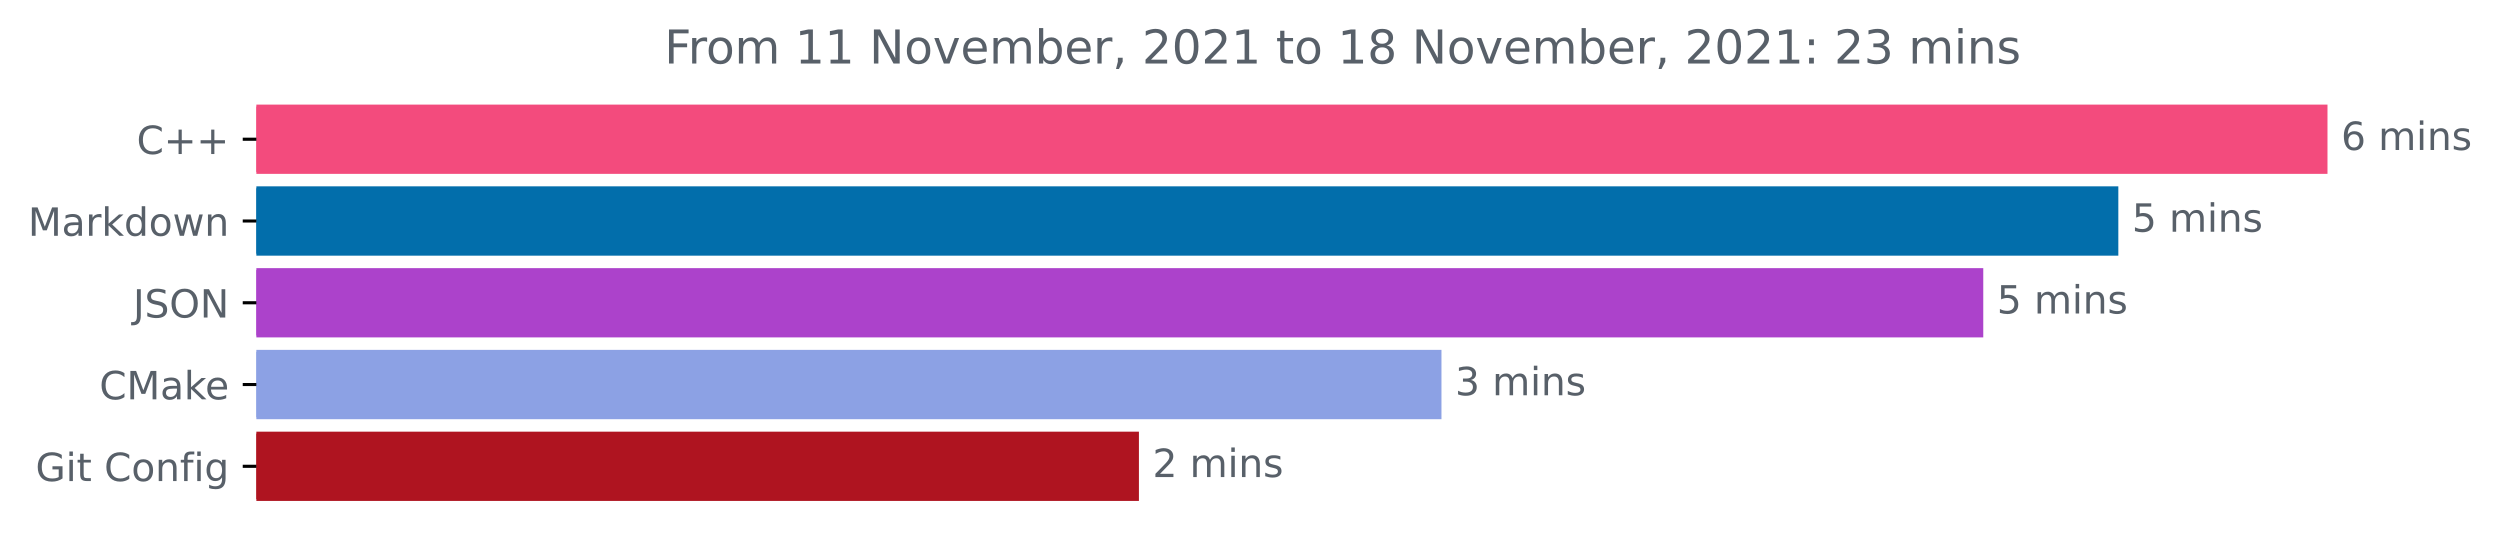
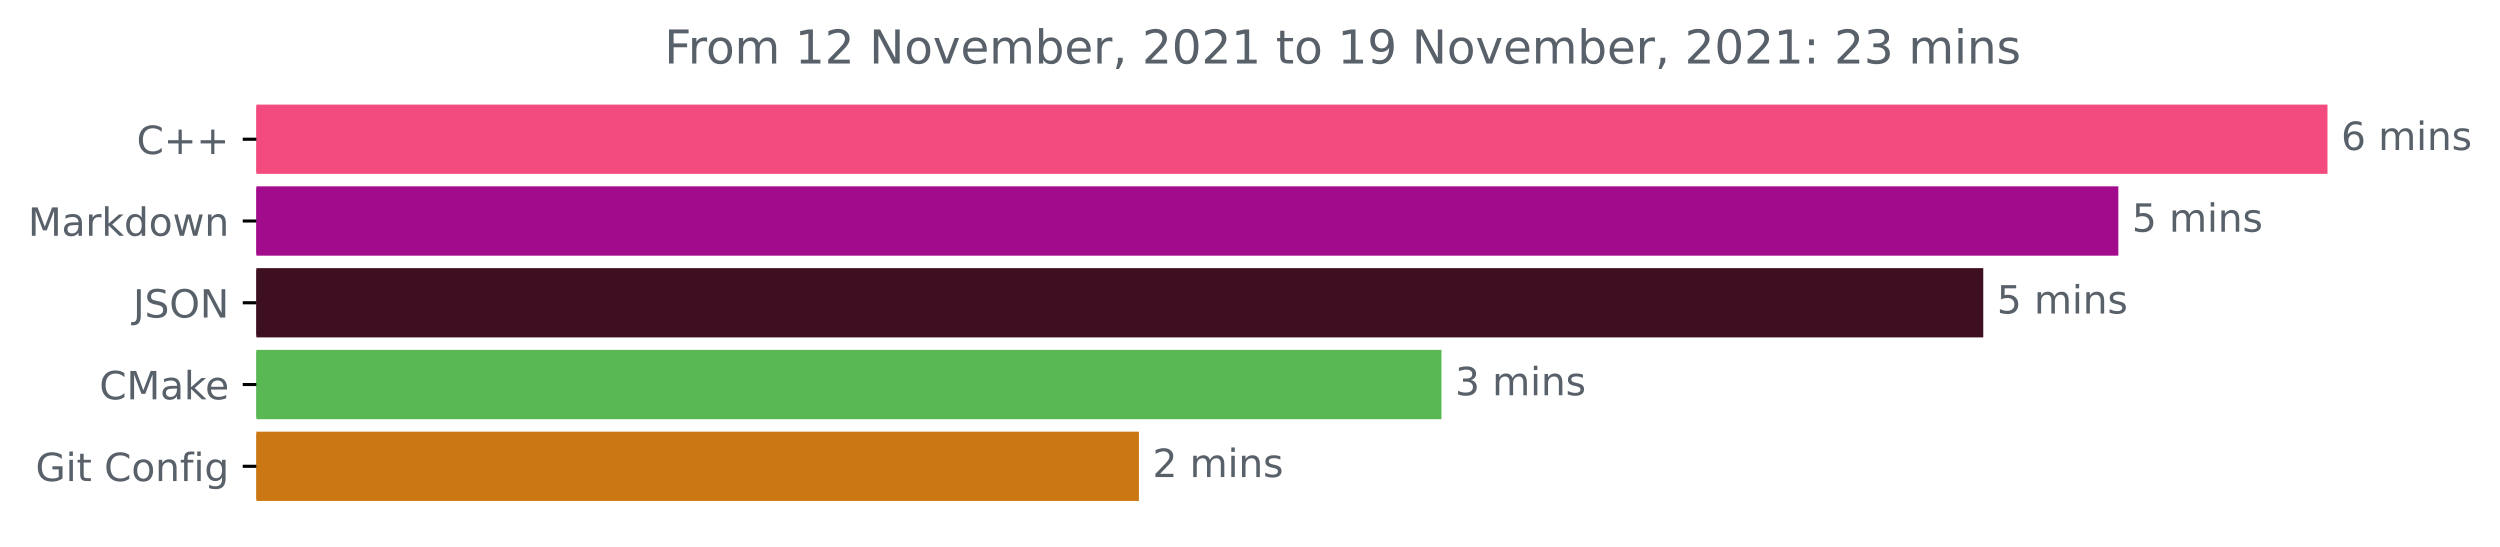
<svg xmlns="http://www.w3.org/2000/svg" xmlns:xlink="http://www.w3.org/1999/xlink" height="140.398pt" version="1.1" viewBox="0 0 642.075 140.398" width="642.075pt">
  <defs>
    <style type="text/css">*{stroke-linecap:butt;stroke-linejoin:round;}</style>
  </defs>
  <g id="figure_1">
    <g id="patch_1">
      <path d="M 0 140.398  L 642.075 140.398  L 642.075 0  L 0 0  z " style="fill:none;" />
    </g>
    <g id="axes_1">
      <g id="patch_2">
-         <path clip-path="url(#p034576816c)" d="M 65.841 27.358  L 597.269 27.358  L 597.269 44.158  L 65.841 44.158  z " style="fill:#f34b7d;stroke:#f34b7d;stroke-linejoin:miter;" />
+         <path clip-path="url(#pab144e76dc)" d="M 65.841 27.358  L 597.269 27.358  L 597.269 44.158  L 65.841 44.158  z " style="fill:#f34b7d;stroke:#f34b7d;stroke-linejoin:miter;" />
      </g>
      <g id="patch_3">
-         <path clip-path="url(#p034576816c)" d="M 65.841 48.358  L 543.552 48.358  L 543.552 65.158  L 65.841 65.158  z " style="fill:#026eab;stroke:#026eab;stroke-linejoin:miter;" />
+         <path clip-path="url(#pab144e76dc)" d="M 65.841 48.358  L 543.552 48.358  L 543.552 65.158  L 65.841 65.158  z " style="fill:#a30b8d;stroke:#a30b8d;stroke-linejoin:miter;" />
      </g>
      <g id="patch_4">
-         <path clip-path="url(#p034576816c)" d="M 65.841 69.358  L 508.863 69.358  L 508.863 86.158  L 65.841 86.158  z " style="fill:#ac42cb;stroke:#ac42cb;stroke-linejoin:miter;" />
+         <path clip-path="url(#pab144e76dc)" d="M 65.841 69.358  L 508.863 69.358  L 508.863 86.158  L 65.841 86.158  z " style="fill:#3e0e21;stroke:#3e0e21;stroke-linejoin:miter;" />
      </g>
      <g id="patch_5">
-         <path clip-path="url(#p034576816c)" d="M 65.841 90.358  L 369.712 90.358  L 369.712 107.158  L 65.841 107.158  z " style="fill:#8ca1e4;stroke:#8ca1e4;stroke-linejoin:miter;" />
+         <path clip-path="url(#pab144e76dc)" d="M 65.841 90.358  L 369.712 90.358  L 369.712 107.158  L 65.841 107.158  z " style="fill:#59b754;stroke:#59b754;stroke-linejoin:miter;" />
      </g>
      <g id="patch_6">
-         <path clip-path="url(#p034576816c)" d="M 65.841 111.358  L 292.01 111.358  L 292.01 128.158  L 65.841 128.158  z " style="fill:#af1420;stroke:#af1420;stroke-linejoin:miter;" />
+         <path clip-path="url(#pab144e76dc)" d="M 65.841 111.358  L 292.01 111.358  L 292.01 128.158  L 65.841 128.158  z " style="fill:#cb7713;stroke:#cb7713;stroke-linejoin:miter;" />
      </g>
      <g id="matplotlib.axis_1" />
      <g id="matplotlib.axis_2">
        <g id="ytick_1">
          <g id="line2d_1">
            <defs>
-               <path d="M 0 0  L -3.5 0  " id="m611659e508" style="stroke:#000000;stroke-width:0.8;" />
+               <path d="M 0 0  L -3.5 0  " id="m6ea1dbb470" style="stroke:#000000;stroke-width:0.8;" />
            </defs>
            <g>
-               <use style="stroke:#000000;stroke-width:0.8;" x="65.841" xlink:href="#m611659e508" y="35.758" />
+               <use style="stroke:#000000;stroke-width:0.8;" x="65.841" xlink:href="#m6ea1dbb470" y="35.758" />
            </g>
          </g>
          <g id="text_1">
            <g style="fill:#586069;" transform="translate(35.09844 39.55734)scale(0.1 -0.1)">
              <defs>
                <path d="M 4122 4306  L 4122 3641  Q 3803 3938 3442 4084  Q 3081 4231 2675 4231  Q 1875 4231 1450 3742  Q 1025 3253 1025 2328  Q 1025 1406 1450 917  Q 1875 428 2675 428  Q 3081 428 3442 575  Q 3803 722 4122 1019  L 4122 359  Q 3791 134 3420 21  Q 3050 -91 2638 -91  Q 1578 -91 968 557  Q 359 1206 359 2328  Q 359 3453 968 4101  Q 1578 4750 2638 4750  Q 3056 4750 3426 4639  Q 3797 4528 4122 4306  z " id="DejaVuSans-43" transform="scale(0.015625)" />
                <path d="M 2944 4013  L 2944 2272  L 4684 2272  L 4684 1741  L 2944 1741  L 2944 0  L 2419 0  L 2419 1741  L 678 1741  L 678 2272  L 2419 2272  L 2419 4013  L 2944 4013  z " id="DejaVuSans-2b" transform="scale(0.015625)" />
              </defs>
              <use xlink:href="#DejaVuSans-43" />
              <use x="69.824" xlink:href="#DejaVuSans-2b" />
              <use x="153.613" xlink:href="#DejaVuSans-2b" />
            </g>
          </g>
        </g>
        <g id="ytick_2">
          <g id="line2d_2">
            <g>
-               <use style="stroke:#000000;stroke-width:0.8;" x="65.841" xlink:href="#m611659e508" y="56.758" />
+               <use style="stroke:#000000;stroke-width:0.8;" x="65.841" xlink:href="#m6ea1dbb470" y="56.758" />
            </g>
          </g>
          <g id="text_2">
            <g style="fill:#586069;" transform="translate(7.2 60.55734)scale(0.1 -0.1)">
              <defs>
                <path d="M 628 4666  L 1569 4666  L 2759 1491  L 3956 4666  L 4897 4666  L 4897 0  L 4281 0  L 4281 4097  L 3078 897  L 2444 897  L 1241 4097  L 1241 0  L 628 0  L 628 4666  z " id="DejaVuSans-4d" transform="scale(0.015625)" />
                <path d="M 2194 1759  Q 1497 1759 1228 1600  Q 959 1441 959 1056  Q 959 750 1161 570  Q 1363 391 1709 391  Q 2188 391 2477 730  Q 2766 1069 2766 1631  L 2766 1759  L 2194 1759  z M 3341 1997  L 3341 0  L 2766 0  L 2766 531  Q 2569 213 2275 61  Q 1981 -91 1556 -91  Q 1019 -91 701 211  Q 384 513 384 1019  Q 384 1609 779 1909  Q 1175 2209 1959 2209  L 2766 2209  L 2766 2266  Q 2766 2663 2505 2880  Q 2244 3097 1772 3097  Q 1472 3097 1187 3025  Q 903 2953 641 2809  L 641 3341  Q 956 3463 1253 3523  Q 1550 3584 1831 3584  Q 2591 3584 2966 3190  Q 3341 2797 3341 1997  z " id="DejaVuSans-61" transform="scale(0.015625)" />
                <path d="M 2631 2963  Q 2534 3019 2420 3045  Q 2306 3072 2169 3072  Q 1681 3072 1420 2755  Q 1159 2438 1159 1844  L 1159 0  L 581 0  L 581 3500  L 1159 3500  L 1159 2956  Q 1341 3275 1631 3429  Q 1922 3584 2338 3584  Q 2397 3584 2469 3576  Q 2541 3569 2628 3553  L 2631 2963  z " id="DejaVuSans-72" transform="scale(0.015625)" />
                <path d="M 581 4863  L 1159 4863  L 1159 1991  L 2875 3500  L 3609 3500  L 1753 1863  L 3688 0  L 2938 0  L 1159 1709  L 1159 0  L 581 0  L 581 4863  z " id="DejaVuSans-6b" transform="scale(0.015625)" />
                <path d="M 2906 2969  L 2906 4863  L 3481 4863  L 3481 0  L 2906 0  L 2906 525  Q 2725 213 2448 61  Q 2172 -91 1784 -91  Q 1150 -91 751 415  Q 353 922 353 1747  Q 353 2572 751 3078  Q 1150 3584 1784 3584  Q 2172 3584 2448 3432  Q 2725 3281 2906 2969  z M 947 1747  Q 947 1113 1208 752  Q 1469 391 1925 391  Q 2381 391 2643 752  Q 2906 1113 2906 1747  Q 2906 2381 2643 2742  Q 2381 3103 1925 3103  Q 1469 3103 1208 2742  Q 947 2381 947 1747  z " id="DejaVuSans-64" transform="scale(0.015625)" />
                <path d="M 1959 3097  Q 1497 3097 1228 2736  Q 959 2375 959 1747  Q 959 1119 1226 758  Q 1494 397 1959 397  Q 2419 397 2687 759  Q 2956 1122 2956 1747  Q 2956 2369 2687 2733  Q 2419 3097 1959 3097  z M 1959 3584  Q 2709 3584 3137 3096  Q 3566 2609 3566 1747  Q 3566 888 3137 398  Q 2709 -91 1959 -91  Q 1206 -91 779 398  Q 353 888 353 1747  Q 353 2609 779 3096  Q 1206 3584 1959 3584  z " id="DejaVuSans-6f" transform="scale(0.015625)" />
                <path d="M 269 3500  L 844 3500  L 1563 769  L 2278 3500  L 2956 3500  L 3675 769  L 4391 3500  L 4966 3500  L 4050 0  L 3372 0  L 2619 2869  L 1863 0  L 1184 0  L 269 3500  z " id="DejaVuSans-77" transform="scale(0.015625)" />
                <path d="M 3513 2113  L 3513 0  L 2938 0  L 2938 2094  Q 2938 2591 2744 2837  Q 2550 3084 2163 3084  Q 1697 3084 1428 2787  Q 1159 2491 1159 1978  L 1159 0  L 581 0  L 581 3500  L 1159 3500  L 1159 2956  Q 1366 3272 1645 3428  Q 1925 3584 2291 3584  Q 2894 3584 3203 3211  Q 3513 2838 3513 2113  z " id="DejaVuSans-6e" transform="scale(0.015625)" />
              </defs>
              <use xlink:href="#DejaVuSans-4d" />
              <use x="86.279" xlink:href="#DejaVuSans-61" />
              <use x="147.559" xlink:href="#DejaVuSans-72" />
              <use x="188.672" xlink:href="#DejaVuSans-6b" />
              <use x="246.582" xlink:href="#DejaVuSans-64" />
              <use x="310.059" xlink:href="#DejaVuSans-6f" />
              <use x="371.24" xlink:href="#DejaVuSans-77" />
              <use x="453.027" xlink:href="#DejaVuSans-6e" />
            </g>
          </g>
        </g>
        <g id="ytick_3">
          <g id="line2d_3">
            <g>
-               <use style="stroke:#000000;stroke-width:0.8;" x="65.841" xlink:href="#m611659e508" y="77.758" />
+               <use style="stroke:#000000;stroke-width:0.8;" x="65.841" xlink:href="#m6ea1dbb470" y="77.758" />
            </g>
          </g>
          <g id="text_3">
            <g style="fill:#586069;" transform="translate(34.18906 81.55734)scale(0.1 -0.1)">
              <defs>
                <path d="M 628 4666  L 1259 4666  L 1259 325  Q 1259 -519 939 -900  Q 619 -1281 -91 -1281  L -331 -1281  L -331 -750  L -134 -750  Q 284 -750 456 -515  Q 628 -281 628 325  L 628 4666  z " id="DejaVuSans-4a" transform="scale(0.015625)" />
                <path d="M 3425 4513  L 3425 3897  Q 3066 4069 2747 4153  Q 2428 4238 2131 4238  Q 1616 4238 1336 4038  Q 1056 3838 1056 3469  Q 1056 3159 1242 3001  Q 1428 2844 1947 2747  L 2328 2669  Q 3034 2534 3370 2195  Q 3706 1856 3706 1288  Q 3706 609 3251 259  Q 2797 -91 1919 -91  Q 1588 -91 1214 -16  Q 841 59 441 206  L 441 856  Q 825 641 1194 531  Q 1563 422 1919 422  Q 2459 422 2753 634  Q 3047 847 3047 1241  Q 3047 1584 2836 1778  Q 2625 1972 2144 2069  L 1759 2144  Q 1053 2284 737 2584  Q 422 2884 422 3419  Q 422 4038 858 4394  Q 1294 4750 2059 4750  Q 2388 4750 2728 4690  Q 3069 4631 3425 4513  z " id="DejaVuSans-53" transform="scale(0.015625)" />
                <path d="M 2522 4238  Q 1834 4238 1429 3725  Q 1025 3213 1025 2328  Q 1025 1447 1429 934  Q 1834 422 2522 422  Q 3209 422 3611 934  Q 4013 1447 4013 2328  Q 4013 3213 3611 3725  Q 3209 4238 2522 4238  z M 2522 4750  Q 3503 4750 4090 4092  Q 4678 3434 4678 2328  Q 4678 1225 4090 567  Q 3503 -91 2522 -91  Q 1538 -91 948 565  Q 359 1222 359 2328  Q 359 3434 948 4092  Q 1538 4750 2522 4750  z " id="DejaVuSans-4f" transform="scale(0.015625)" />
                <path d="M 628 4666  L 1478 4666  L 3547 763  L 3547 4666  L 4159 4666  L 4159 0  L 3309 0  L 1241 3903  L 1241 0  L 628 0  L 628 4666  z " id="DejaVuSans-4e" transform="scale(0.015625)" />
              </defs>
              <use xlink:href="#DejaVuSans-4a" />
              <use x="29.492" xlink:href="#DejaVuSans-53" />
              <use x="92.969" xlink:href="#DejaVuSans-4f" />
              <use x="171.68" xlink:href="#DejaVuSans-4e" />
            </g>
          </g>
        </g>
        <g id="ytick_4">
          <g id="line2d_4">
            <g>
-               <use style="stroke:#000000;stroke-width:0.8;" x="65.841" xlink:href="#m611659e508" y="98.758" />
+               <use style="stroke:#000000;stroke-width:0.8;" x="65.841" xlink:href="#m6ea1dbb470" y="98.758" />
            </g>
          </g>
          <g id="text_4">
            <g style="fill:#586069;" transform="translate(25.52031 102.5573)scale(0.1 -0.1)">
              <defs>
                <path d="M 3597 1894  L 3597 1613  L 953 1613  Q 991 1019 1311 708  Q 1631 397 2203 397  Q 2534 397 2845 478  Q 3156 559 3463 722  L 3463 178  Q 3153 47 2828 -22  Q 2503 -91 2169 -91  Q 1331 -91 842 396  Q 353 884 353 1716  Q 353 2575 817 3079  Q 1281 3584 2069 3584  Q 2775 3584 3186 3129  Q 3597 2675 3597 1894  z M 3022 2063  Q 3016 2534 2758 2815  Q 2500 3097 2075 3097  Q 1594 3097 1305 2825  Q 1016 2553 972 2059  L 3022 2063  z " id="DejaVuSans-65" transform="scale(0.015625)" />
              </defs>
              <use xlink:href="#DejaVuSans-43" />
              <use x="69.824" xlink:href="#DejaVuSans-4d" />
              <use x="156.104" xlink:href="#DejaVuSans-61" />
              <use x="217.383" xlink:href="#DejaVuSans-6b" />
              <use x="271.668" xlink:href="#DejaVuSans-65" />
            </g>
          </g>
        </g>
        <g id="ytick_5">
          <g id="line2d_5">
            <g>
-               <use style="stroke:#000000;stroke-width:0.8;" x="65.841" xlink:href="#m611659e508" y="119.758" />
+               <use style="stroke:#000000;stroke-width:0.8;" x="65.841" xlink:href="#m6ea1dbb470" y="119.758" />
            </g>
          </g>
          <g id="text_5">
            <g style="fill:#586069;" transform="translate(9.129688 123.5573)scale(0.1 -0.1)">
              <defs>
                <path d="M 3809 666  L 3809 1919  L 2778 1919  L 2778 2438  L 4434 2438  L 4434 434  Q 4069 175 3628 42  Q 3188 -91 2688 -91  Q 1594 -91 976 548  Q 359 1188 359 2328  Q 359 3472 976 4111  Q 1594 4750 2688 4750  Q 3144 4750 3555 4637  Q 3966 4525 4313 4306  L 4313 3634  Q 3963 3931 3569 4081  Q 3175 4231 2741 4231  Q 1884 4231 1454 3753  Q 1025 3275 1025 2328  Q 1025 1384 1454 906  Q 1884 428 2741 428  Q 3075 428 3337 486  Q 3600 544 3809 666  z " id="DejaVuSans-47" transform="scale(0.015625)" />
                <path d="M 603 3500  L 1178 3500  L 1178 0  L 603 0  L 603 3500  z M 603 4863  L 1178 4863  L 1178 4134  L 603 4134  L 603 4863  z " id="DejaVuSans-69" transform="scale(0.015625)" />
                <path d="M 1172 4494  L 1172 3500  L 2356 3500  L 2356 3053  L 1172 3053  L 1172 1153  Q 1172 725 1289 603  Q 1406 481 1766 481  L 2356 481  L 2356 0  L 1766 0  Q 1100 0 847 248  Q 594 497 594 1153  L 594 3053  L 172 3053  L 172 3500  L 594 3500  L 594 4494  L 1172 4494  z " id="DejaVuSans-74" transform="scale(0.015625)" />
                <path id="DejaVuSans-20" transform="scale(0.015625)" />
                <path d="M 2375 4863  L 2375 4384  L 1825 4384  Q 1516 4384 1395 4259  Q 1275 4134 1275 3809  L 1275 3500  L 2222 3500  L 2222 3053  L 1275 3053  L 1275 0  L 697 0  L 697 3053  L 147 3053  L 147 3500  L 697 3500  L 697 3744  Q 697 4328 969 4595  Q 1241 4863 1831 4863  L 2375 4863  z " id="DejaVuSans-66" transform="scale(0.015625)" />
                <path d="M 2906 1791  Q 2906 2416 2648 2759  Q 2391 3103 1925 3103  Q 1463 3103 1205 2759  Q 947 2416 947 1791  Q 947 1169 1205 825  Q 1463 481 1925 481  Q 2391 481 2648 825  Q 2906 1169 2906 1791  z M 3481 434  Q 3481 -459 3084 -895  Q 2688 -1331 1869 -1331  Q 1566 -1331 1297 -1286  Q 1028 -1241 775 -1147  L 775 -588  Q 1028 -725 1275 -790  Q 1522 -856 1778 -856  Q 2344 -856 2625 -561  Q 2906 -266 2906 331  L 2906 616  Q 2728 306 2450 153  Q 2172 0 1784 0  Q 1141 0 747 490  Q 353 981 353 1791  Q 353 2603 747 3093  Q 1141 3584 1784 3584  Q 2172 3584 2450 3431  Q 2728 3278 2906 2969  L 2906 3500  L 3481 3500  L 3481 434  z " id="DejaVuSans-67" transform="scale(0.015625)" />
              </defs>
              <use xlink:href="#DejaVuSans-47" />
              <use x="77.49" xlink:href="#DejaVuSans-69" />
              <use x="105.273" xlink:href="#DejaVuSans-74" />
              <use x="144.482" xlink:href="#DejaVuSans-20" />
              <use x="176.27" xlink:href="#DejaVuSans-43" />
              <use x="246.094" xlink:href="#DejaVuSans-6f" />
              <use x="307.275" xlink:href="#DejaVuSans-6e" />
              <use x="370.654" xlink:href="#DejaVuSans-66" />
              <use x="405.859" xlink:href="#DejaVuSans-69" />
              <use x="433.643" xlink:href="#DejaVuSans-67" />
            </g>
          </g>
        </g>
      </g>
      <g id="text_6">
        <g style="fill:#586069;" transform="translate(601.2692 38.5175)scale(0.1 -0.1)">
          <defs>
            <path d="M 2113 2584  Q 1688 2584 1439 2293  Q 1191 2003 1191 1497  Q 1191 994 1439 701  Q 1688 409 2113 409  Q 2538 409 2786 701  Q 3034 994 3034 1497  Q 3034 2003 2786 2293  Q 2538 2584 2113 2584  z M 3366 4563  L 3366 3988  Q 3128 4100 2886 4159  Q 2644 4219 2406 4219  Q 1781 4219 1451 3797  Q 1122 3375 1075 2522  Q 1259 2794 1537 2939  Q 1816 3084 2150 3084  Q 2853 3084 3261 2657  Q 3669 2231 3669 1497  Q 3669 778 3244 343  Q 2819 -91 2113 -91  Q 1303 -91 875 529  Q 447 1150 447 2328  Q 447 3434 972 4092  Q 1497 4750 2381 4750  Q 2619 4750 2861 4703  Q 3103 4656 3366 4563  z " id="DejaVuSans-36" transform="scale(0.015625)" />
            <path d="M 3328 2828  Q 3544 3216 3844 3400  Q 4144 3584 4550 3584  Q 5097 3584 5394 3201  Q 5691 2819 5691 2113  L 5691 0  L 5113 0  L 5113 2094  Q 5113 2597 4934 2840  Q 4756 3084 4391 3084  Q 3944 3084 3684 2787  Q 3425 2491 3425 1978  L 3425 0  L 2847 0  L 2847 2094  Q 2847 2600 2669 2842  Q 2491 3084 2119 3084  Q 1678 3084 1418 2786  Q 1159 2488 1159 1978  L 1159 0  L 581 0  L 581 3500  L 1159 3500  L 1159 2956  Q 1356 3278 1631 3431  Q 1906 3584 2284 3584  Q 2666 3584 2933 3390  Q 3200 3197 3328 2828  z " id="DejaVuSans-6d" transform="scale(0.015625)" />
            <path d="M 2834 3397  L 2834 2853  Q 2591 2978 2328 3040  Q 2066 3103 1784 3103  Q 1356 3103 1142 2972  Q 928 2841 928 2578  Q 928 2378 1081 2264  Q 1234 2150 1697 2047  L 1894 2003  Q 2506 1872 2764 1633  Q 3022 1394 3022 966  Q 3022 478 2636 193  Q 2250 -91 1575 -91  Q 1294 -91 989 -36  Q 684 19 347 128  L 347 722  Q 666 556 975 473  Q 1284 391 1588 391  Q 1994 391 2212 530  Q 2431 669 2431 922  Q 2431 1156 2273 1281  Q 2116 1406 1581 1522  L 1381 1569  Q 847 1681 609 1914  Q 372 2147 372 2553  Q 372 3047 722 3315  Q 1072 3584 1716 3584  Q 2034 3584 2315 3537  Q 2597 3491 2834 3397  z " id="DejaVuSans-73" transform="scale(0.015625)" />
          </defs>
          <use xlink:href="#DejaVuSans-36" />
          <use x="63.623" xlink:href="#DejaVuSans-20" />
          <use x="95.41" xlink:href="#DejaVuSans-6d" />
          <use x="192.822" xlink:href="#DejaVuSans-69" />
          <use x="220.605" xlink:href="#DejaVuSans-6e" />
          <use x="283.984" xlink:href="#DejaVuSans-73" />
        </g>
      </g>
      <g id="text_7">
        <g style="fill:#586069;" transform="translate(547.5515 59.5175)scale(0.1 -0.1)">
          <defs>
            <path d="M 691 4666  L 3169 4666  L 3169 4134  L 1269 4134  L 1269 2991  Q 1406 3038 1543 3061  Q 1681 3084 1819 3084  Q 2600 3084 3056 2656  Q 3513 2228 3513 1497  Q 3513 744 3044 326  Q 2575 -91 1722 -91  Q 1428 -91 1123 -41  Q 819 9 494 109  L 494 744  Q 775 591 1075 516  Q 1375 441 1709 441  Q 2250 441 2565 725  Q 2881 1009 2881 1497  Q 2881 1984 2565 2268  Q 2250 2553 1709 2553  Q 1456 2553 1204 2497  Q 953 2441 691 2322  L 691 4666  z " id="DejaVuSans-35" transform="scale(0.015625)" />
          </defs>
          <use xlink:href="#DejaVuSans-35" />
          <use x="63.623" xlink:href="#DejaVuSans-20" />
          <use x="95.41" xlink:href="#DejaVuSans-6d" />
          <use x="192.822" xlink:href="#DejaVuSans-69" />
          <use x="220.605" xlink:href="#DejaVuSans-6e" />
          <use x="283.984" xlink:href="#DejaVuSans-73" />
        </g>
      </g>
      <g id="text_8">
        <g style="fill:#586069;" transform="translate(512.863 80.5175)scale(0.1 -0.1)">
          <use xlink:href="#DejaVuSans-35" />
          <use x="63.623" xlink:href="#DejaVuSans-20" />
          <use x="95.41" xlink:href="#DejaVuSans-6d" />
          <use x="192.822" xlink:href="#DejaVuSans-69" />
          <use x="220.605" xlink:href="#DejaVuSans-6e" />
          <use x="283.984" xlink:href="#DejaVuSans-73" />
        </g>
      </g>
      <g id="text_9">
        <g style="fill:#586069;" transform="translate(373.7123 101.5175)scale(0.1 -0.1)">
          <defs>
            <path d="M 2597 2516  Q 3050 2419 3304 2112  Q 3559 1806 3559 1356  Q 3559 666 3084 287  Q 2609 -91 1734 -91  Q 1441 -91 1130 -33  Q 819 25 488 141  L 488 750  Q 750 597 1062 519  Q 1375 441 1716 441  Q 2309 441 2620 675  Q 2931 909 2931 1356  Q 2931 1769 2642 2001  Q 2353 2234 1838 2234  L 1294 2234  L 1294 2753  L 1863 2753  Q 2328 2753 2575 2939  Q 2822 3125 2822 3475  Q 2822 3834 2567 4026  Q 2313 4219 1838 4219  Q 1578 4219 1281 4162  Q 984 4106 628 3988  L 628 4550  Q 988 4650 1302 4700  Q 1616 4750 1894 4750  Q 2613 4750 3031 4423  Q 3450 4097 3450 3541  Q 3450 3153 3228 2886  Q 3006 2619 2597 2516  z " id="DejaVuSans-33" transform="scale(0.015625)" />
          </defs>
          <use xlink:href="#DejaVuSans-33" />
          <use x="63.623" xlink:href="#DejaVuSans-20" />
          <use x="95.41" xlink:href="#DejaVuSans-6d" />
          <use x="192.822" xlink:href="#DejaVuSans-69" />
          <use x="220.605" xlink:href="#DejaVuSans-6e" />
          <use x="283.984" xlink:href="#DejaVuSans-73" />
        </g>
      </g>
      <g id="text_10">
        <g style="fill:#586069;" transform="translate(296.01 122.5175)scale(0.1 -0.1)">
          <defs>
            <path d="M 1228 531  L 3431 531  L 3431 0  L 469 0  L 469 531  Q 828 903 1448 1529  Q 2069 2156 2228 2338  Q 2531 2678 2651 2914  Q 2772 3150 2772 3378  Q 2772 3750 2511 3984  Q 2250 4219 1831 4219  Q 1534 4219 1204 4116  Q 875 4013 500 3803  L 500 4441  Q 881 4594 1212 4672  Q 1544 4750 1819 4750  Q 2544 4750 2975 4387  Q 3406 4025 3406 3419  Q 3406 3131 3298 2873  Q 3191 2616 2906 2266  Q 2828 2175 2409 1742  Q 1991 1309 1228 531  z " id="DejaVuSans-32" transform="scale(0.015625)" />
          </defs>
          <use xlink:href="#DejaVuSans-32" />
          <use x="63.623" xlink:href="#DejaVuSans-20" />
          <use x="95.41" xlink:href="#DejaVuSans-6d" />
          <use x="192.822" xlink:href="#DejaVuSans-69" />
          <use x="220.605" xlink:href="#DejaVuSans-6e" />
          <use x="283.984" xlink:href="#DejaVuSans-73" />
        </g>
      </g>
      <g id="text_11">
        <g style="fill:#586069;" transform="translate(170.6428 16.31812)scale(0.12 -0.12)">
          <defs>
            <path d="M 628 4666  L 3309 4666  L 3309 4134  L 1259 4134  L 1259 2759  L 3109 2759  L 3109 2228  L 1259 2228  L 1259 0  L 628 0  L 628 4666  z " id="DejaVuSans-46" transform="scale(0.015625)" />
            <path d="M 794 531  L 1825 531  L 1825 4091  L 703 3866  L 703 4441  L 1819 4666  L 2450 4666  L 2450 531  L 3481 531  L 3481 0  L 794 0  L 794 531  z " id="DejaVuSans-31" transform="scale(0.015625)" />
            <path d="M 191 3500  L 800 3500  L 1894 563  L 2988 3500  L 3597 3500  L 2284 0  L 1503 0  L 191 3500  z " id="DejaVuSans-76" transform="scale(0.015625)" />
            <path d="M 3116 1747  Q 3116 2381 2855 2742  Q 2594 3103 2138 3103  Q 1681 3103 1420 2742  Q 1159 2381 1159 1747  Q 1159 1113 1420 752  Q 1681 391 2138 391  Q 2594 391 2855 752  Q 3116 1113 3116 1747  z M 1159 2969  Q 1341 3281 1617 3432  Q 1894 3584 2278 3584  Q 2916 3584 3314 3078  Q 3713 2572 3713 1747  Q 3713 922 3314 415  Q 2916 -91 2278 -91  Q 1894 -91 1617 61  Q 1341 213 1159 525  L 1159 0  L 581 0  L 581 4863  L 1159 4863  L 1159 2969  z " id="DejaVuSans-62" transform="scale(0.015625)" />
            <path d="M 750 794  L 1409 794  L 1409 256  L 897 -744  L 494 -744  L 750 256  L 750 794  z " id="DejaVuSans-2c" transform="scale(0.015625)" />
            <path d="M 2034 4250  Q 1547 4250 1301 3770  Q 1056 3291 1056 2328  Q 1056 1369 1301 889  Q 1547 409 2034 409  Q 2525 409 2770 889  Q 3016 1369 3016 2328  Q 3016 3291 2770 3770  Q 2525 4250 2034 4250  z M 2034 4750  Q 2819 4750 3233 4129  Q 3647 3509 3647 2328  Q 3647 1150 3233 529  Q 2819 -91 2034 -91  Q 1250 -91 836 529  Q 422 1150 422 2328  Q 422 3509 836 4129  Q 1250 4750 2034 4750  z " id="DejaVuSans-30" transform="scale(0.015625)" />
-             <path d="M 2034 2216  Q 1584 2216 1326 1975  Q 1069 1734 1069 1313  Q 1069 891 1326 650  Q 1584 409 2034 409  Q 2484 409 2743 651  Q 3003 894 3003 1313  Q 3003 1734 2745 1975  Q 2488 2216 2034 2216  z M 1403 2484  Q 997 2584 770 2862  Q 544 3141 544 3541  Q 544 4100 942 4425  Q 1341 4750 2034 4750  Q 2731 4750 3128 4425  Q 3525 4100 3525 3541  Q 3525 3141 3298 2862  Q 3072 2584 2669 2484  Q 3125 2378 3379 2068  Q 3634 1759 3634 1313  Q 3634 634 3220 271  Q 2806 -91 2034 -91  Q 1263 -91 848 271  Q 434 634 434 1313  Q 434 1759 690 2068  Q 947 2378 1403 2484  z M 1172 3481  Q 1172 3119 1398 2916  Q 1625 2713 2034 2713  Q 2441 2713 2670 2916  Q 2900 3119 2900 3481  Q 2900 3844 2670 4047  Q 2441 4250 2034 4250  Q 1625 4250 1398 4047  Q 1172 3844 1172 3481  z " id="DejaVuSans-38" transform="scale(0.015625)" />
+             <path d="M 703 97  L 703 672  Q 941 559 1184 500  Q 1428 441 1663 441  Q 2288 441 2617 861  Q 2947 1281 2994 2138  Q 2813 1869 2534 1725  Q 2256 1581 1919 1581  Q 1219 1581 811 2004  Q 403 2428 403 3163  Q 403 3881 828 4315  Q 1253 4750 1959 4750  Q 2769 4750 3195 4129  Q 3622 3509 3622 2328  Q 3622 1225 3098 567  Q 2575 -91 1691 -91  Q 1453 -91 1209 -44  Q 966 3 703 97  z M 1959 2075  Q 2384 2075 2632 2365  Q 2881 2656 2881 3163  Q 2881 3666 2632 3958  Q 2384 4250 1959 4250  Q 1534 4250 1286 3958  Q 1038 3666 1038 3163  Q 1038 2656 1286 2365  Q 1534 2075 1959 2075  z " id="DejaVuSans-39" transform="scale(0.015625)" />
            <path d="M 750 794  L 1409 794  L 1409 0  L 750 0  L 750 794  z M 750 3309  L 1409 3309  L 1409 2516  L 750 2516  L 750 3309  z " id="DejaVuSans-3a" transform="scale(0.015625)" />
          </defs>
          <use xlink:href="#DejaVuSans-46" />
          <use x="50.27" xlink:href="#DejaVuSans-72" />
          <use x="89.133" xlink:href="#DejaVuSans-6f" />
          <use x="150.314" xlink:href="#DejaVuSans-6d" />
          <use x="247.727" xlink:href="#DejaVuSans-20" />
          <use x="279.514" xlink:href="#DejaVuSans-31" />
-           <use x="343.137" xlink:href="#DejaVuSans-31" />
+           <use x="343.137" xlink:href="#DejaVuSans-32" />
          <use x="406.76" xlink:href="#DejaVuSans-20" />
          <use x="438.547" xlink:href="#DejaVuSans-4e" />
          <use x="513.352" xlink:href="#DejaVuSans-6f" />
          <use x="574.533" xlink:href="#DejaVuSans-76" />
          <use x="633.713" xlink:href="#DejaVuSans-65" />
          <use x="695.236" xlink:href="#DejaVuSans-6d" />
          <use x="792.648" xlink:href="#DejaVuSans-62" />
          <use x="856.125" xlink:href="#DejaVuSans-65" />
          <use x="917.648" xlink:href="#DejaVuSans-72" />
          <use x="958.762" xlink:href="#DejaVuSans-2c" />
          <use x="990.549" xlink:href="#DejaVuSans-20" />
          <use x="1022.336" xlink:href="#DejaVuSans-32" />
          <use x="1085.959" xlink:href="#DejaVuSans-30" />
          <use x="1149.582" xlink:href="#DejaVuSans-32" />
          <use x="1213.205" xlink:href="#DejaVuSans-31" />
          <use x="1276.828" xlink:href="#DejaVuSans-20" />
          <use x="1308.615" xlink:href="#DejaVuSans-74" />
          <use x="1347.824" xlink:href="#DejaVuSans-6f" />
          <use x="1409.006" xlink:href="#DejaVuSans-20" />
          <use x="1440.793" xlink:href="#DejaVuSans-31" />
-           <use x="1504.416" xlink:href="#DejaVuSans-38" />
+           <use x="1504.416" xlink:href="#DejaVuSans-39" />
          <use x="1568.039" xlink:href="#DejaVuSans-20" />
          <use x="1599.826" xlink:href="#DejaVuSans-4e" />
          <use x="1674.631" xlink:href="#DejaVuSans-6f" />
          <use x="1735.812" xlink:href="#DejaVuSans-76" />
          <use x="1794.992" xlink:href="#DejaVuSans-65" />
          <use x="1856.516" xlink:href="#DejaVuSans-6d" />
          <use x="1953.928" xlink:href="#DejaVuSans-62" />
          <use x="2017.404" xlink:href="#DejaVuSans-65" />
          <use x="2078.928" xlink:href="#DejaVuSans-72" />
          <use x="2120.041" xlink:href="#DejaVuSans-2c" />
          <use x="2151.828" xlink:href="#DejaVuSans-20" />
          <use x="2183.615" xlink:href="#DejaVuSans-32" />
          <use x="2247.238" xlink:href="#DejaVuSans-30" />
          <use x="2310.861" xlink:href="#DejaVuSans-32" />
          <use x="2374.484" xlink:href="#DejaVuSans-31" />
          <use x="2438.107" xlink:href="#DejaVuSans-3a" />
          <use x="2471.799" xlink:href="#DejaVuSans-20" />
          <use x="2503.586" xlink:href="#DejaVuSans-32" />
          <use x="2567.209" xlink:href="#DejaVuSans-33" />
          <use x="2630.832" xlink:href="#DejaVuSans-20" />
          <use x="2662.619" xlink:href="#DejaVuSans-6d" />
          <use x="2760.031" xlink:href="#DejaVuSans-69" />
          <use x="2787.814" xlink:href="#DejaVuSans-6e" />
          <use x="2851.193" xlink:href="#DejaVuSans-73" />
        </g>
      </g>
    </g>
  </g>
  <defs>
-     <clipPath id="p034576816c">
+     <clipPath id="pab144e76dc">
      <rect height="110.88" width="558" x="65.841" y="22.318" />
    </clipPath>
  </defs>
</svg>
